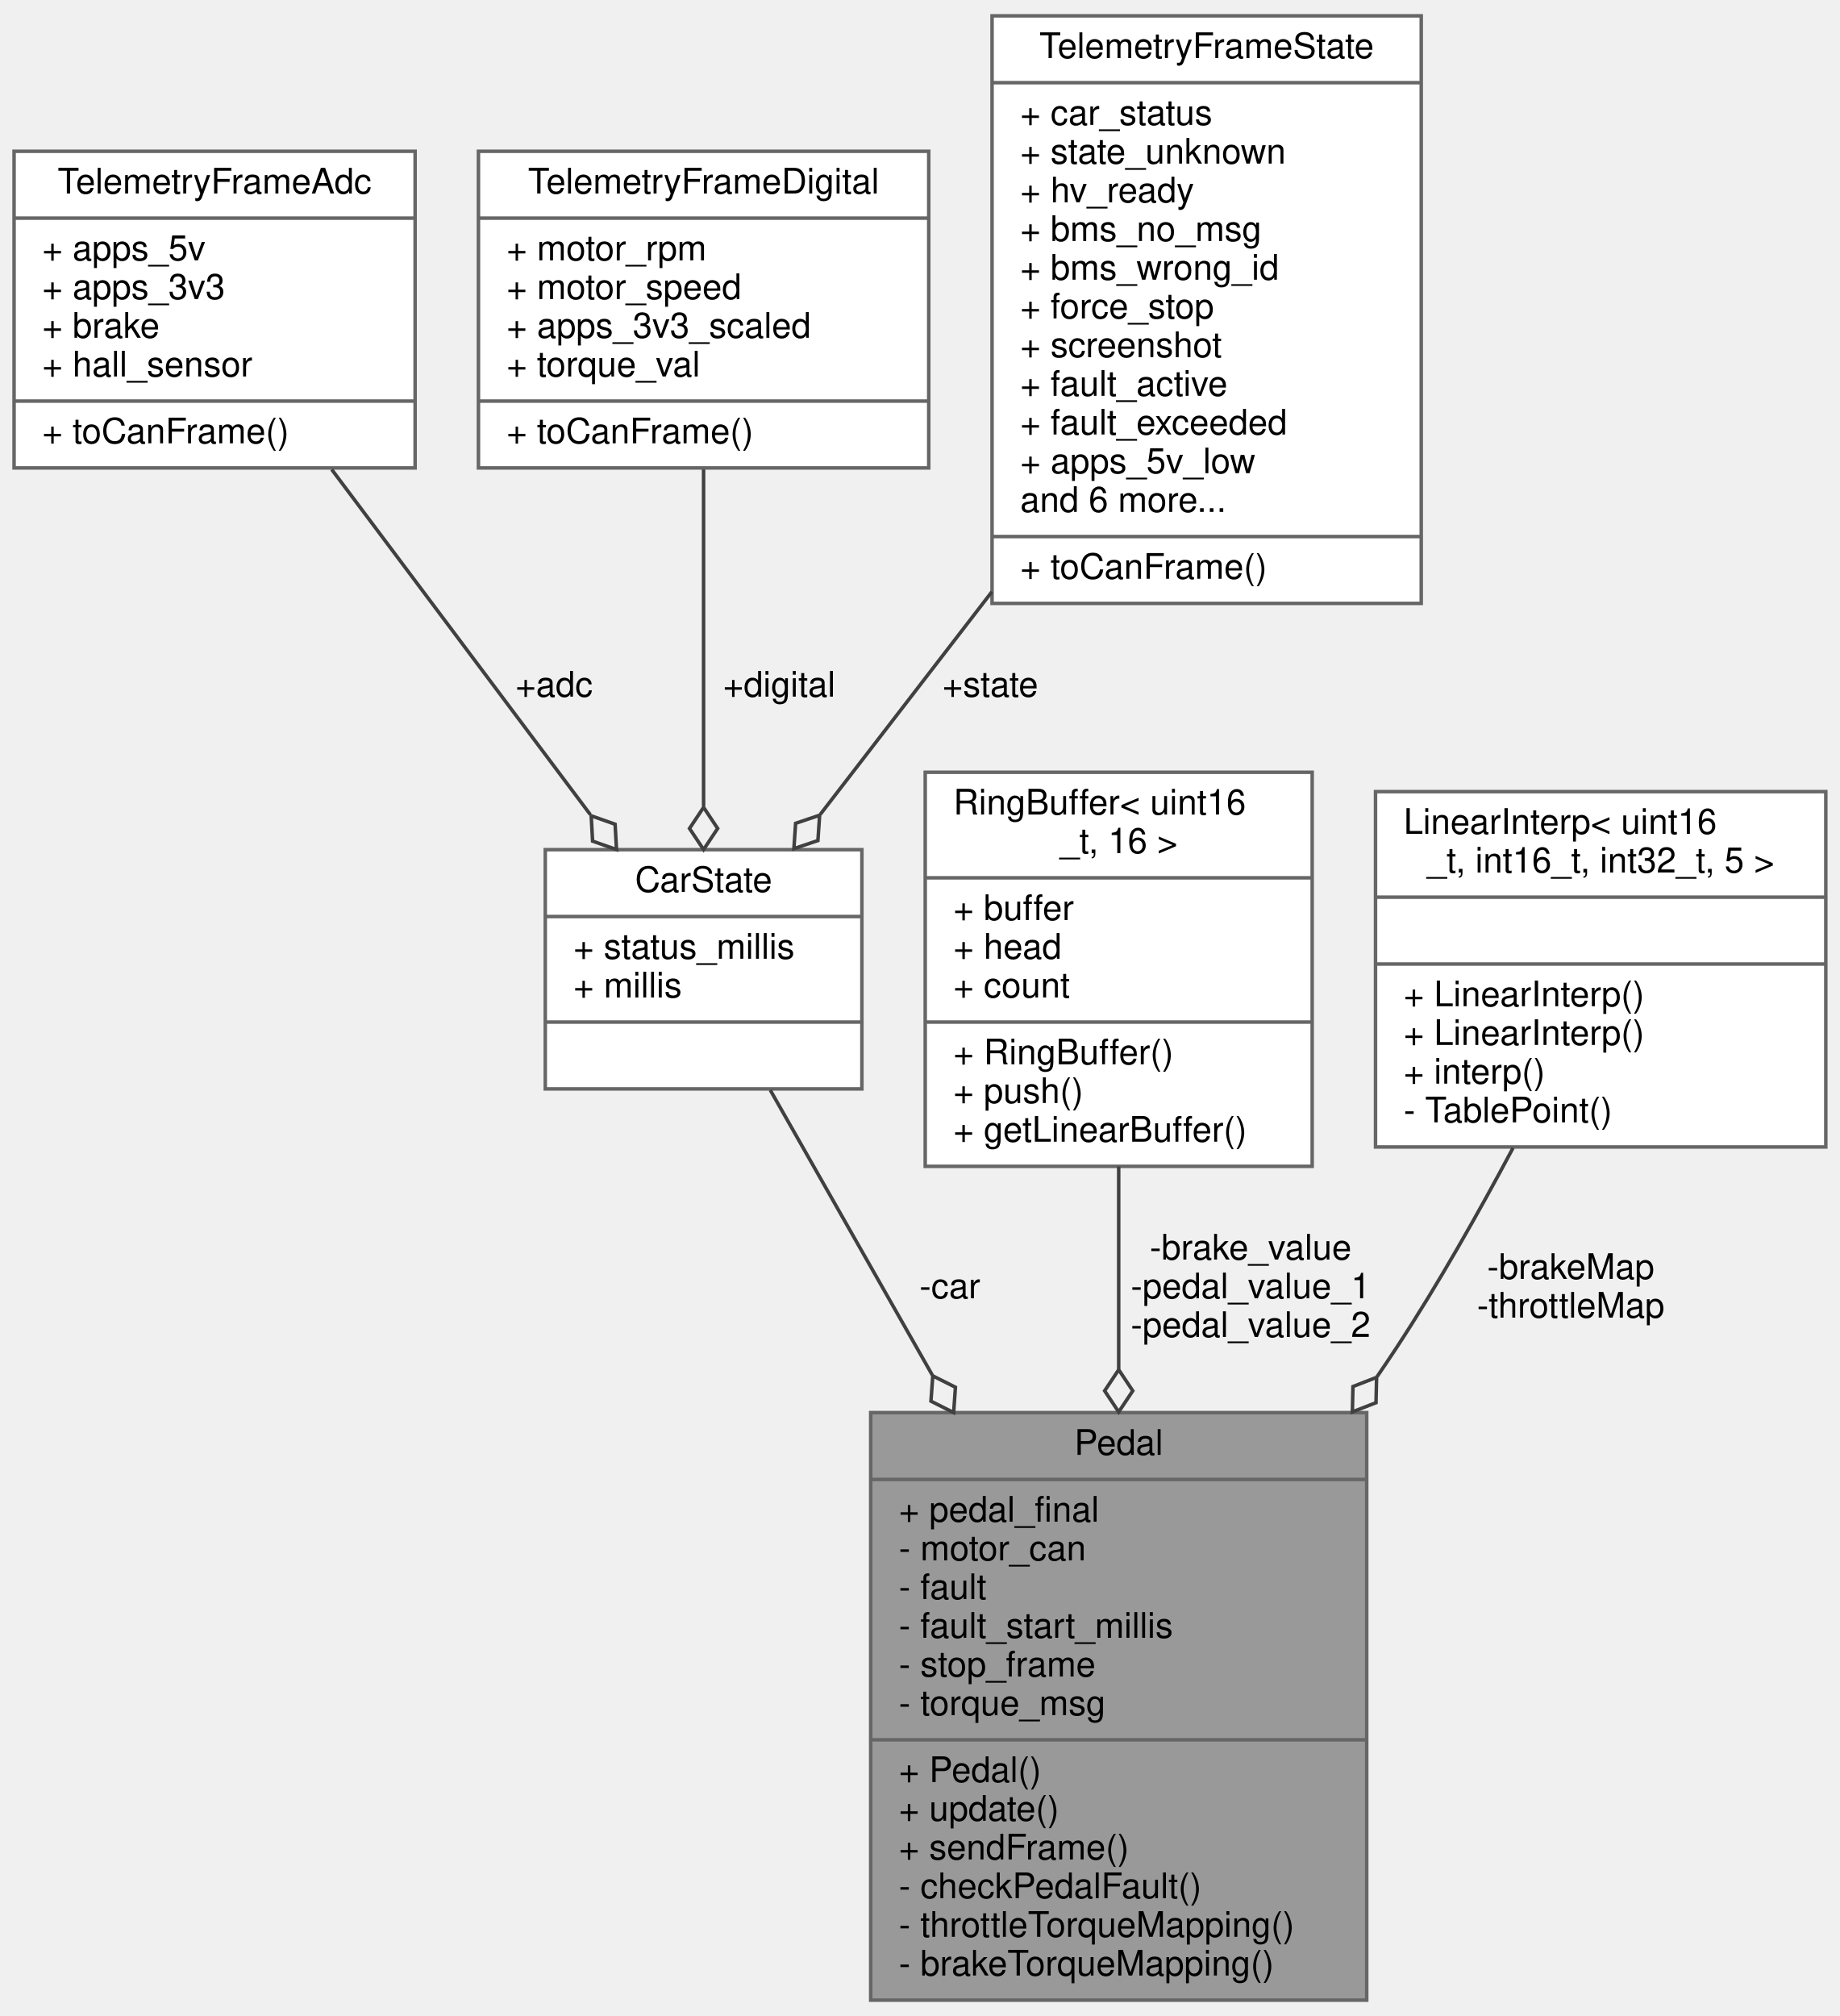
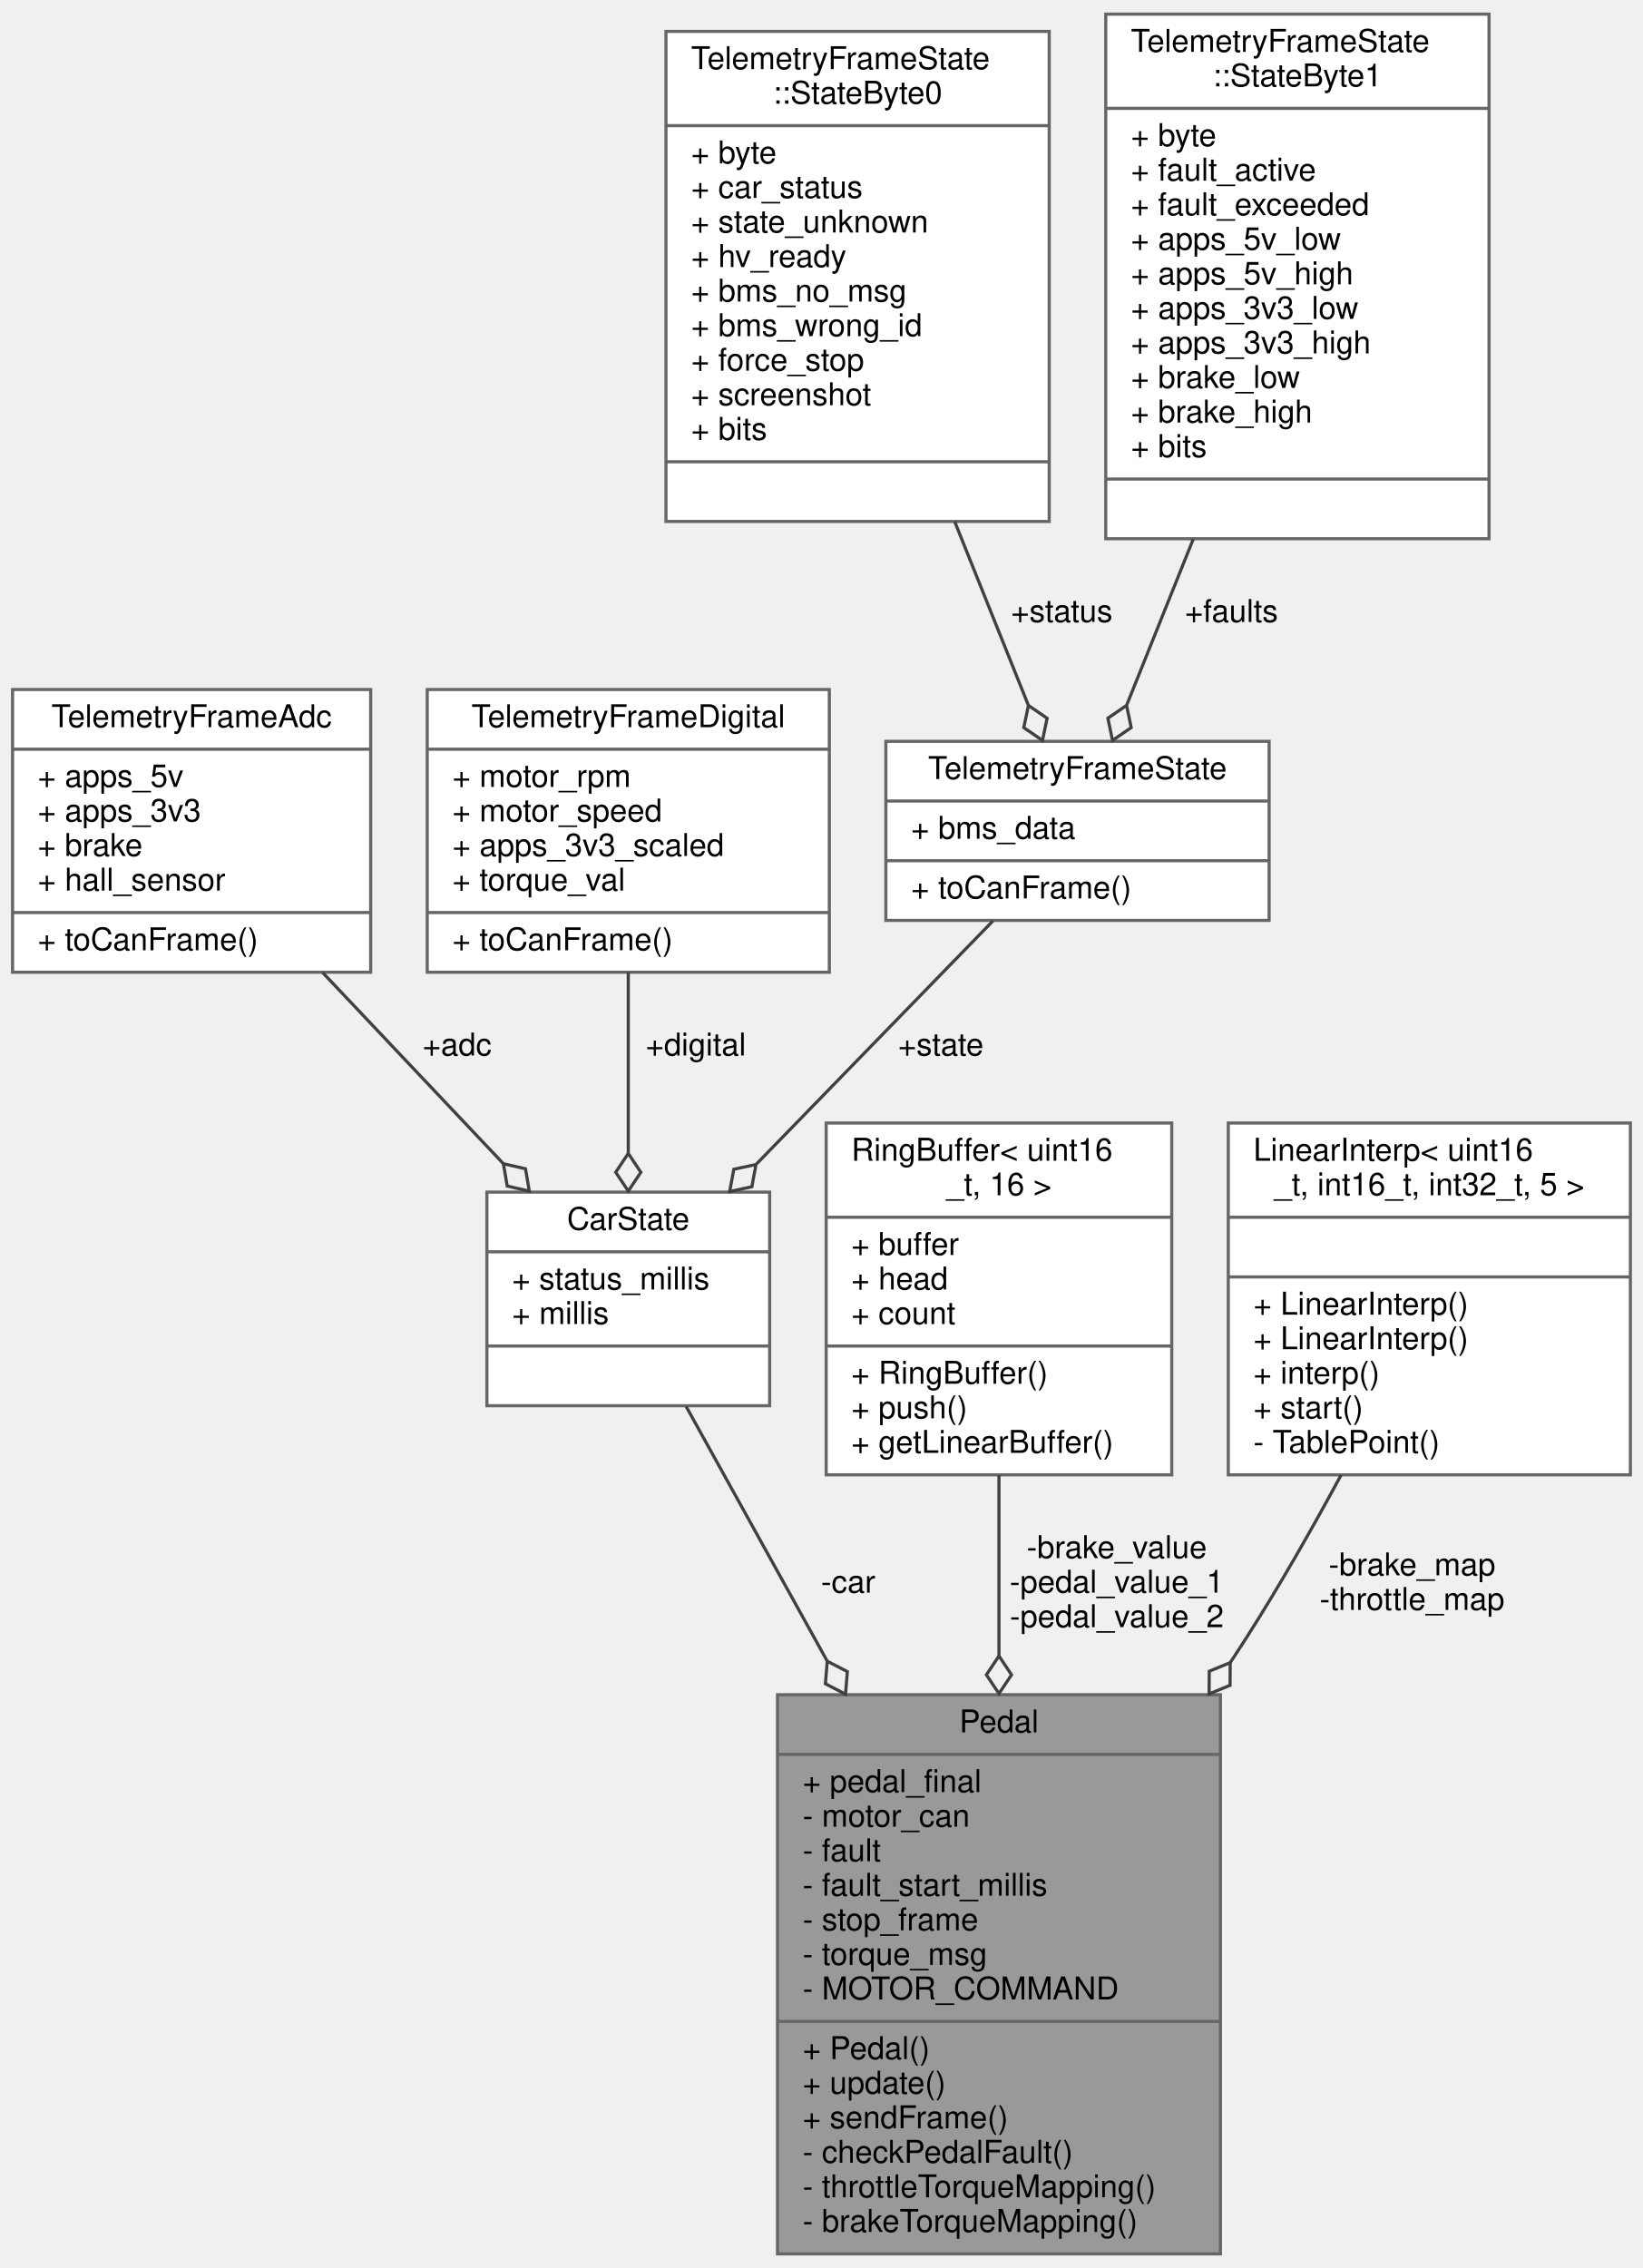
- <svg xmlns="http://www.w3.org/2000/svg" xmlns:xlink="http://www.w3.org/1999/xlink" width="523pt" height="573pt" viewBox="0.00 0.00 523.00 573.00">
-   <g id="graph0" class="graph" transform="scale(1 1) rotate(0) translate(4 569)">
+ <svg xmlns="http://www.w3.org/2000/svg" xmlns:xlink="http://www.w3.org/1999/xlink" width="523pt" height="722pt" viewBox="0.00 0.00 523.00 722.00">
+   <g id="graph0" class="graph" transform="scale(1 1) rotate(0) translate(4 718)">
    <g id="node1" class="node">
      <g id="a_node1">
        <a xlink:title="Pedal class for managing throttle and brake pedal inputs. Handles filtering, fault detection,...">
-           <polygon fill="#999999" stroke="#666666" points="243.5,-0.5 243.5,-167.5 384.5,-167.5 384.5,-0.5 243.5,-0.5" />
-           <text text-anchor="middle" x="314" y="-155.5" font-family="Helvetica,sans-Serif" font-size="10.00">Pedal</text>
-           <polyline fill="none" stroke="#666666" points="243.5,-148.5 384.5,-148.5 " />
-           <text text-anchor="start" x="251.5" y="-136.5" font-family="Helvetica,sans-Serif" font-size="10.00">+ pedal_final</text>
-           <text text-anchor="start" x="251.5" y="-125.5" font-family="Helvetica,sans-Serif" font-size="10.00">- motor_can</text>
-           <text text-anchor="start" x="251.5" y="-114.5" font-family="Helvetica,sans-Serif" font-size="10.00">- fault</text>
-           <text text-anchor="start" x="251.5" y="-103.5" font-family="Helvetica,sans-Serif" font-size="10.00">- fault_start_millis</text>
-           <text text-anchor="start" x="251.5" y="-92.5" font-family="Helvetica,sans-Serif" font-size="10.00">- stop_frame</text>
-           <text text-anchor="start" x="251.5" y="-81.5" font-family="Helvetica,sans-Serif" font-size="10.00">- torque_msg</text>
+           <polygon fill="#999999" stroke="#666666" points="243.5,-0.5 243.5,-178.5 384.5,-178.5 384.5,-0.5 243.5,-0.5" />
+           <text text-anchor="middle" x="314" y="-166.5" font-family="Helvetica,sans-Serif" font-size="10.00">Pedal</text>
+           <polyline fill="none" stroke="#666666" points="243.5,-159.5 384.5,-159.5 " />
+           <text text-anchor="start" x="251.5" y="-147.5" font-family="Helvetica,sans-Serif" font-size="10.00">+ pedal_final</text>
+           <text text-anchor="start" x="251.5" y="-136.5" font-family="Helvetica,sans-Serif" font-size="10.00">- motor_can</text>
+           <text text-anchor="start" x="251.5" y="-125.5" font-family="Helvetica,sans-Serif" font-size="10.00">- fault</text>
+           <text text-anchor="start" x="251.5" y="-114.5" font-family="Helvetica,sans-Serif" font-size="10.00">- fault_start_millis</text>
+           <text text-anchor="start" x="251.5" y="-103.5" font-family="Helvetica,sans-Serif" font-size="10.00">- stop_frame</text>
+           <text text-anchor="start" x="251.5" y="-92.5" font-family="Helvetica,sans-Serif" font-size="10.00">- torque_msg</text>
+           <text text-anchor="start" x="251.5" y="-81.5" font-family="Helvetica,sans-Serif" font-size="10.00">- MOTOR_COMMAND</text>
          <polyline fill="none" stroke="#666666" points="243.5,-74.5 384.5,-74.5 " />
          <text text-anchor="start" x="251.5" y="-62.5" font-family="Helvetica,sans-Serif" font-size="10.00">+ Pedal()</text>
          <text text-anchor="start" x="251.5" y="-51.5" font-family="Helvetica,sans-Serif" font-size="10.00">+ update()</text>
          <text text-anchor="start" x="251.5" y="-40.5" font-family="Helvetica,sans-Serif" font-size="10.00">+ sendFrame()</text>
          <text text-anchor="start" x="251.5" y="-29.5" font-family="Helvetica,sans-Serif" font-size="10.00">- checkPedalFault()</text>
          <text text-anchor="start" x="251.5" y="-18.5" font-family="Helvetica,sans-Serif" font-size="10.00">- throttleTorqueMapping()</text>
          <text text-anchor="start" x="251.5" y="-7.5" font-family="Helvetica,sans-Serif" font-size="10.00">- brakeTorqueMapping()</text>
        </a>
      </g>
    </g>
    <g id="node2" class="node">
      <g id="a_node2">
        <a xlink:href="structCarState.html" target="_top" xlink:title="Represents the state of the car. Holds telemetry data and status, used as central data sharing struct...">
-           <polygon fill="white" stroke="#666666" points="151,-259.5 151,-327.5 241,-327.5 241,-259.5 151,-259.5" />
-           <text text-anchor="middle" x="196" y="-315.5" font-family="Helvetica,sans-Serif" font-size="10.00">CarState</text>
-           <polyline fill="none" stroke="#666666" points="151,-308.5 241,-308.5 " />
-           <text text-anchor="start" x="159" y="-296.5" font-family="Helvetica,sans-Serif" font-size="10.00">+ status_millis</text>
-           <text text-anchor="start" x="159" y="-285.5" font-family="Helvetica,sans-Serif" font-size="10.00">+ millis</text>
-           <polyline fill="none" stroke="#666666" points="151,-278.5 241,-278.5 " />
-           <text text-anchor="middle" x="196" y="-266.5" font-family="Helvetica,sans-Serif" font-size="10.00"> </text>
+           <polygon fill="white" stroke="#666666" points="151,-270.5 151,-338.5 241,-338.5 241,-270.5 151,-270.5" />
+           <text text-anchor="middle" x="196" y="-326.5" font-family="Helvetica,sans-Serif" font-size="10.00">CarState</text>
+           <polyline fill="none" stroke="#666666" points="151,-319.5 241,-319.5 " />
+           <text text-anchor="start" x="159" y="-307.5" font-family="Helvetica,sans-Serif" font-size="10.00">+ status_millis</text>
+           <text text-anchor="start" x="159" y="-296.5" font-family="Helvetica,sans-Serif" font-size="10.00">+ millis</text>
+           <polyline fill="none" stroke="#666666" points="151,-289.5 241,-289.5 " />
+           <text text-anchor="middle" x="196" y="-277.5" font-family="Helvetica,sans-Serif" font-size="10.00"> </text>
        </a>
      </g>
    </g>
    <g id="edge1" class="edge">
-       <path fill="none" stroke="#404040" d="M214.96,-259.16C227.49,-237.12 244.59,-207.06 261.05,-178.11" />
-       <polygon fill="none" stroke="#404040" points="261.15,-177.94 260.63,-170.75 267.08,-167.51 267.59,-174.71 261.15,-177.94" />
-       <text text-anchor="middle" x="266" y="-200" font-family="Helvetica,sans-Serif" font-size="10.00"> -car</text>
+       <path fill="none" stroke="#404040" d="M214.44,-270.22C226.56,-248.34 243.11,-218.46 259.24,-189.35" />
+       <polygon fill="none" stroke="#404040" points="259.34,-189.17 258.75,-181.98 265.15,-178.67 265.74,-185.86 259.34,-189.17" />
+       <text text-anchor="middle" x="266" y="-211" font-family="Helvetica,sans-Serif" font-size="10.00"> -car</text>
    </g>
    <g id="node3" class="node">
      <g id="a_node3">
        <a xlink:href="structTelemetryFrameAdc.html" target="_top" xlink:title="Telemetry frame structure for ADC readings.">
-           <polygon fill="white" stroke="#666666" points="0,-436 0,-526 114,-526 114,-436 0,-436" />
-           <text text-anchor="middle" x="57" y="-514" font-family="Helvetica,sans-Serif" font-size="10.00">TelemetryFrameAdc</text>
-           <polyline fill="none" stroke="#666666" points="0,-507 114,-507 " />
-           <text text-anchor="start" x="8" y="-495" font-family="Helvetica,sans-Serif" font-size="10.00">+ apps_5v</text>
-           <text text-anchor="start" x="8" y="-484" font-family="Helvetica,sans-Serif" font-size="10.00">+ apps_3v3</text>
-           <text text-anchor="start" x="8" y="-473" font-family="Helvetica,sans-Serif" font-size="10.00">+ brake</text>
-           <text text-anchor="start" x="8" y="-462" font-family="Helvetica,sans-Serif" font-size="10.00">+ hall_sensor</text>
-           <polyline fill="none" stroke="#666666" points="0,-455 114,-455 " />
-           <text text-anchor="start" x="8" y="-443" font-family="Helvetica,sans-Serif" font-size="10.00">+ toCanFrame()</text>
+           <polygon fill="white" stroke="#666666" points="0,-408.5 0,-498.5 114,-498.5 114,-408.5 0,-408.5" />
+           <text text-anchor="middle" x="57" y="-486.5" font-family="Helvetica,sans-Serif" font-size="10.00">TelemetryFrameAdc</text>
+           <polyline fill="none" stroke="#666666" points="0,-479.5 114,-479.5 " />
+           <text text-anchor="start" x="8" y="-467.5" font-family="Helvetica,sans-Serif" font-size="10.00">+ apps_5v</text>
+           <text text-anchor="start" x="8" y="-456.5" font-family="Helvetica,sans-Serif" font-size="10.00">+ apps_3v3</text>
+           <text text-anchor="start" x="8" y="-445.5" font-family="Helvetica,sans-Serif" font-size="10.00">+ brake</text>
+           <text text-anchor="start" x="8" y="-434.5" font-family="Helvetica,sans-Serif" font-size="10.00">+ hall_sensor</text>
+           <polyline fill="none" stroke="#666666" points="0,-427.5 114,-427.5 " />
+           <text text-anchor="start" x="8" y="-415.5" font-family="Helvetica,sans-Serif" font-size="10.00">+ toCanFrame()</text>
        </a>
      </g>
    </g>
    <g id="edge2" class="edge">
-       <path fill="none" stroke="#404040" d="M90.29,-435.57C112.57,-405.85 141.72,-366.94 163.77,-337.51" />
-       <polygon fill="none" stroke="#404040" points="164.05,-337.13 164.45,-329.93 171.25,-327.53 170.85,-334.73 164.05,-337.13" />
-       <text text-anchor="middle" x="153.5" y="-371" font-family="Helvetica,sans-Serif" font-size="10.00"> +adc</text>
+       <path fill="none" stroke="#404040" d="M98.7,-408.4C116.93,-389.12 138.21,-366.62 156.21,-347.58" />
+       <polygon fill="none" stroke="#404040" points="156.25,-347.54 157.46,-340.43 164.49,-338.82 163.28,-345.93 156.25,-347.54" />
+       <text text-anchor="middle" x="141.5" y="-382" font-family="Helvetica,sans-Serif" font-size="10.00"> +adc</text>
    </g>
    <g id="node4" class="node">
      <g id="a_node4">
        <a xlink:href="structTelemetryFrameDigital.html" target="_top" xlink:title="Telemetry frame structure for digital signals.">
-           <polygon fill="white" stroke="#666666" points="132,-436 132,-526 260,-526 260,-436 132,-436" />
-           <text text-anchor="middle" x="196" y="-514" font-family="Helvetica,sans-Serif" font-size="10.00">TelemetryFrameDigital</text>
-           <polyline fill="none" stroke="#666666" points="132,-507 260,-507 " />
-           <text text-anchor="start" x="140" y="-495" font-family="Helvetica,sans-Serif" font-size="10.00">+ motor_rpm</text>
-           <text text-anchor="start" x="140" y="-484" font-family="Helvetica,sans-Serif" font-size="10.00">+ motor_speed</text>
-           <text text-anchor="start" x="140" y="-473" font-family="Helvetica,sans-Serif" font-size="10.00">+ apps_3v3_scaled</text>
-           <text text-anchor="start" x="140" y="-462" font-family="Helvetica,sans-Serif" font-size="10.00">+ torque_val</text>
-           <polyline fill="none" stroke="#666666" points="132,-455 260,-455 " />
-           <text text-anchor="start" x="140" y="-443" font-family="Helvetica,sans-Serif" font-size="10.00">+ toCanFrame()</text>
+           <polygon fill="white" stroke="#666666" points="132,-408.5 132,-498.5 260,-498.5 260,-408.5 132,-408.5" />
+           <text text-anchor="middle" x="196" y="-486.5" font-family="Helvetica,sans-Serif" font-size="10.00">TelemetryFrameDigital</text>
+           <polyline fill="none" stroke="#666666" points="132,-479.5 260,-479.5 " />
+           <text text-anchor="start" x="140" y="-467.5" font-family="Helvetica,sans-Serif" font-size="10.00">+ motor_rpm</text>
+           <text text-anchor="start" x="140" y="-456.5" font-family="Helvetica,sans-Serif" font-size="10.00">+ motor_speed</text>
+           <text text-anchor="start" x="140" y="-445.5" font-family="Helvetica,sans-Serif" font-size="10.00">+ apps_3v3_scaled</text>
+           <text text-anchor="start" x="140" y="-434.5" font-family="Helvetica,sans-Serif" font-size="10.00">+ torque_val</text>
+           <polyline fill="none" stroke="#666666" points="132,-427.5 260,-427.5 " />
+           <text text-anchor="start" x="140" y="-415.5" font-family="Helvetica,sans-Serif" font-size="10.00">+ toCanFrame()</text>
        </a>
      </g>
    </g>
    <g id="edge3" class="edge">
-       <path fill="none" stroke="#404040" d="M196,-435.57C196,-406.62 196,-368.97 196,-339.85" />
-       <polygon fill="none" stroke="#404040" points="196,-339.53 192,-333.53 196,-327.53 200,-333.53 196,-339.53" />
-       <text text-anchor="middle" x="217.5" y="-371" font-family="Helvetica,sans-Serif" font-size="10.00"> +digital</text>
+       <path fill="none" stroke="#404040" d="M196,-408.4C196,-390.25 196,-369.25 196,-350.97" />
+       <polygon fill="none" stroke="#404040" points="196,-350.82 192,-344.82 196,-338.82 200,-344.82 196,-350.82" />
+       <text text-anchor="middle" x="217.5" y="-382" font-family="Helvetica,sans-Serif" font-size="10.00"> +digital</text>
    </g>
    <g id="node5" class="node">
      <g id="a_node5">
        <a xlink:href="structTelemetryFrameState.html" target="_top" xlink:title="Telemetry frame structure for VCU states.">
-           <polygon fill="white" stroke="#666666" points="278,-397.5 278,-564.5 400,-564.5 400,-397.5 278,-397.5" />
-           <text text-anchor="middle" x="339" y="-552.5" font-family="Helvetica,sans-Serif" font-size="10.00">TelemetryFrameState</text>
-           <polyline fill="none" stroke="#666666" points="278,-545.5 400,-545.5 " />
-           <text text-anchor="start" x="286" y="-533.5" font-family="Helvetica,sans-Serif" font-size="10.00">+ car_status</text>
-           <text text-anchor="start" x="286" y="-522.5" font-family="Helvetica,sans-Serif" font-size="10.00">+ state_unknown</text>
-           <text text-anchor="start" x="286" y="-511.5" font-family="Helvetica,sans-Serif" font-size="10.00">+ hv_ready</text>
-           <text text-anchor="start" x="286" y="-500.5" font-family="Helvetica,sans-Serif" font-size="10.00">+ bms_no_msg</text>
-           <text text-anchor="start" x="286" y="-489.5" font-family="Helvetica,sans-Serif" font-size="10.00">+ bms_wrong_id</text>
-           <text text-anchor="start" x="286" y="-478.5" font-family="Helvetica,sans-Serif" font-size="10.00">+ force_stop</text>
-           <text text-anchor="start" x="286" y="-467.5" font-family="Helvetica,sans-Serif" font-size="10.00">+ screenshot</text>
-           <text text-anchor="start" x="286" y="-456.5" font-family="Helvetica,sans-Serif" font-size="10.00">+ fault_active</text>
-           <text text-anchor="start" x="286" y="-445.5" font-family="Helvetica,sans-Serif" font-size="10.00">+ fault_exceeded</text>
-           <text text-anchor="start" x="286" y="-434.5" font-family="Helvetica,sans-Serif" font-size="10.00">+ apps_5v_low</text>
-           <text text-anchor="start" x="286" y="-423.5" font-family="Helvetica,sans-Serif" font-size="10.00">and 6 more...</text>
-           <polyline fill="none" stroke="#666666" points="278,-416.5 400,-416.5 " />
-           <text text-anchor="start" x="286" y="-404.5" font-family="Helvetica,sans-Serif" font-size="10.00">+ toCanFrame()</text>
+           <polygon fill="white" stroke="#666666" points="278,-425 278,-482 400,-482 400,-425 278,-425" />
+           <text text-anchor="middle" x="339" y="-470" font-family="Helvetica,sans-Serif" font-size="10.00">TelemetryFrameState</text>
+           <polyline fill="none" stroke="#666666" points="278,-463 400,-463 " />
+           <text text-anchor="start" x="286" y="-451" font-family="Helvetica,sans-Serif" font-size="10.00">+ bms_data</text>
+           <polyline fill="none" stroke="#666666" points="278,-444 400,-444 " />
+           <text text-anchor="start" x="286" y="-432" font-family="Helvetica,sans-Serif" font-size="10.00">+ toCanFrame()</text>
        </a>
      </g>
    </g>
    <g id="edge4" class="edge">
-       <path fill="none" stroke="#404040" d="M277.94,-400.79C261.21,-379.09 243.7,-356.38 229.18,-337.54" />
-       <polygon fill="none" stroke="#404040" points="228.99,-337.3 222.16,-334.99 221.67,-327.79 228.5,-330.1 228.99,-337.3" />
-       <text text-anchor="middle" x="277.5" y="-371" font-family="Helvetica,sans-Serif" font-size="10.00"> +state</text>
+       <path fill="none" stroke="#404040" d="M312.1,-424.85C290.92,-403.07 261.04,-372.35 236.89,-347.54" />
+       <polygon fill="none" stroke="#404040" points="236.65,-347.29 229.6,-345.78 228.28,-338.69 235.34,-340.2 236.65,-347.29" />
+       <text text-anchor="middle" x="295.5" y="-382" font-family="Helvetica,sans-Serif" font-size="10.00"> +state</text>
    </g>
    <g id="node6" class="node">
      <g id="a_node6">
-         <a xlink:href="classRingBuffer.html" target="_top" xlink:title=" ">
-           <polygon fill="white" stroke="#666666" points="259,-237.5 259,-349.5 369,-349.5 369,-237.5 259,-237.5" />
-           <text text-anchor="start" x="267" y="-337.5" font-family="Helvetica,sans-Serif" font-size="10.00">RingBuffer&lt; uint16</text>
-           <text text-anchor="middle" x="314" y="-326.5" font-family="Helvetica,sans-Serif" font-size="10.00">_t, 16 &gt;</text>
-           <polyline fill="none" stroke="#666666" points="259,-319.5 369,-319.5 " />
-           <text text-anchor="start" x="267" y="-307.5" font-family="Helvetica,sans-Serif" font-size="10.00">+ buffer</text>
-           <text text-anchor="start" x="267" y="-296.5" font-family="Helvetica,sans-Serif" font-size="10.00">+ head</text>
-           <text text-anchor="start" x="267" y="-285.5" font-family="Helvetica,sans-Serif" font-size="10.00">+ count</text>
-           <polyline fill="none" stroke="#666666" points="259,-278.5 369,-278.5 " />
-           <text text-anchor="start" x="267" y="-266.5" font-family="Helvetica,sans-Serif" font-size="10.00">+ RingBuffer()</text>
-           <text text-anchor="start" x="267" y="-255.5" font-family="Helvetica,sans-Serif" font-size="10.00">+ push()</text>
-           <text text-anchor="start" x="267" y="-244.5" font-family="Helvetica,sans-Serif" font-size="10.00">+ getLinearBuffer()</text>
+         <a xlink:href="unionTelemetryFrameState_1_1StateByte0.html" target="_top" xlink:title=" ">
+           <polygon fill="white" stroke="#666666" points="208,-552 208,-708 330,-708 330,-552 208,-552" />
+           <text text-anchor="start" x="216" y="-696" font-family="Helvetica,sans-Serif" font-size="10.00">TelemetryFrameState</text>
+           <text text-anchor="middle" x="269" y="-685" font-family="Helvetica,sans-Serif" font-size="10.00">::StateByte0</text>
+           <polyline fill="none" stroke="#666666" points="208,-678 330,-678 " />
+           <text text-anchor="start" x="216" y="-666" font-family="Helvetica,sans-Serif" font-size="10.00">+ byte</text>
+           <text text-anchor="start" x="216" y="-655" font-family="Helvetica,sans-Serif" font-size="10.00">+ car_status</text>
+           <text text-anchor="start" x="216" y="-644" font-family="Helvetica,sans-Serif" font-size="10.00">+ state_unknown</text>
+           <text text-anchor="start" x="216" y="-633" font-family="Helvetica,sans-Serif" font-size="10.00">+ hv_ready</text>
+           <text text-anchor="start" x="216" y="-622" font-family="Helvetica,sans-Serif" font-size="10.00">+ bms_no_msg</text>
+           <text text-anchor="start" x="216" y="-611" font-family="Helvetica,sans-Serif" font-size="10.00">+ bms_wrong_id</text>
+           <text text-anchor="start" x="216" y="-600" font-family="Helvetica,sans-Serif" font-size="10.00">+ force_stop</text>
+           <text text-anchor="start" x="216" y="-589" font-family="Helvetica,sans-Serif" font-size="10.00">+ screenshot</text>
+           <text text-anchor="start" x="216" y="-578" font-family="Helvetica,sans-Serif" font-size="10.00">+ bits</text>
+           <polyline fill="none" stroke="#666666" points="208,-571 330,-571 " />
+           <text text-anchor="middle" x="269" y="-559" font-family="Helvetica,sans-Serif" font-size="10.00"> </text>
        </a>
      </g>
    </g>
    <g id="edge5" class="edge">
-       <path fill="none" stroke="#404040" d="M314,-237.44C314,-219.74 314,-199.6 314,-179.88" />
-       <polygon fill="none" stroke="#404040" points="314,-179.69 310,-173.69 314,-167.69 318,-173.69 314,-179.69" />
-       <text text-anchor="middle" x="351.5" y="-211" font-family="Helvetica,sans-Serif" font-size="10.00"> -brake_value</text>
-       <text text-anchor="middle" x="351.5" y="-200" font-family="Helvetica,sans-Serif" font-size="10.00">-pedal_value_1</text>
-       <text text-anchor="middle" x="351.5" y="-189" font-family="Helvetica,sans-Serif" font-size="10.00">-pedal_value_2</text>
+       <path fill="none" stroke="#404040" d="M299.91,-551.95C308,-531.78 316.39,-510.86 323.31,-493.6" />
+       <polygon fill="none" stroke="#404040" points="323.38,-493.43 321.9,-486.37 327.85,-482.29 329.33,-489.35 323.38,-493.43" />
+       <text text-anchor="middle" x="334" y="-520" font-family="Helvetica,sans-Serif" font-size="10.00"> +status</text>
    </g>
    <g id="node7" class="node">
      <g id="a_node7">
+         <a xlink:href="unionTelemetryFrameState_1_1StateByte1.html" target="_top" xlink:title=" ">
+           <polygon fill="white" stroke="#666666" points="348,-546.5 348,-713.5 470,-713.5 470,-546.5 348,-546.5" />
+           <text text-anchor="start" x="356" y="-701.5" font-family="Helvetica,sans-Serif" font-size="10.00">TelemetryFrameState</text>
+           <text text-anchor="middle" x="409" y="-690.5" font-family="Helvetica,sans-Serif" font-size="10.00">::StateByte1</text>
+           <polyline fill="none" stroke="#666666" points="348,-683.5 470,-683.5 " />
+           <text text-anchor="start" x="356" y="-671.5" font-family="Helvetica,sans-Serif" font-size="10.00">+ byte</text>
+           <text text-anchor="start" x="356" y="-660.5" font-family="Helvetica,sans-Serif" font-size="10.00">+ fault_active</text>
+           <text text-anchor="start" x="356" y="-649.5" font-family="Helvetica,sans-Serif" font-size="10.00">+ fault_exceeded</text>
+           <text text-anchor="start" x="356" y="-638.5" font-family="Helvetica,sans-Serif" font-size="10.00">+ apps_5v_low</text>
+           <text text-anchor="start" x="356" y="-627.5" font-family="Helvetica,sans-Serif" font-size="10.00">+ apps_5v_high</text>
+           <text text-anchor="start" x="356" y="-616.5" font-family="Helvetica,sans-Serif" font-size="10.00">+ apps_3v3_low</text>
+           <text text-anchor="start" x="356" y="-605.5" font-family="Helvetica,sans-Serif" font-size="10.00">+ apps_3v3_high</text>
+           <text text-anchor="start" x="356" y="-594.5" font-family="Helvetica,sans-Serif" font-size="10.00">+ brake_low</text>
+           <text text-anchor="start" x="356" y="-583.5" font-family="Helvetica,sans-Serif" font-size="10.00">+ brake_high</text>
+           <text text-anchor="start" x="356" y="-572.5" font-family="Helvetica,sans-Serif" font-size="10.00">+ bits</text>
+           <polyline fill="none" stroke="#666666" points="348,-565.5 470,-565.5 " />
+           <text text-anchor="middle" x="409" y="-553.5" font-family="Helvetica,sans-Serif" font-size="10.00"> </text>
+         </a>
+       </g>
+     </g>
+     <g id="edge6" class="edge">
+       <path fill="none" stroke="#404040" d="M375.84,-546.35C368.47,-527.96 360.98,-509.29 354.7,-493.63" />
+       <polygon fill="none" stroke="#404040" points="354.62,-493.44 348.67,-489.36 350.15,-482.3 356.1,-486.38 354.62,-493.44" />
+       <text text-anchor="middle" x="388" y="-520" font-family="Helvetica,sans-Serif" font-size="10.00"> +faults</text>
+     </g>
+     <g id="node8" class="node">
+       <g id="a_node8">
+         <a xlink:href="classRingBuffer.html" target="_top" xlink:title=" ">
+           <polygon fill="white" stroke="#666666" points="259,-248.5 259,-360.5 369,-360.5 369,-248.5 259,-248.5" />
+           <text text-anchor="start" x="267" y="-348.5" font-family="Helvetica,sans-Serif" font-size="10.00">RingBuffer&lt; uint16</text>
+           <text text-anchor="middle" x="314" y="-337.5" font-family="Helvetica,sans-Serif" font-size="10.00">_t, 16 &gt;</text>
+           <polyline fill="none" stroke="#666666" points="259,-330.5 369,-330.5 " />
+           <text text-anchor="start" x="267" y="-318.5" font-family="Helvetica,sans-Serif" font-size="10.00">+ buffer</text>
+           <text text-anchor="start" x="267" y="-307.5" font-family="Helvetica,sans-Serif" font-size="10.00">+ head</text>
+           <text text-anchor="start" x="267" y="-296.5" font-family="Helvetica,sans-Serif" font-size="10.00">+ count</text>
+           <polyline fill="none" stroke="#666666" points="259,-289.5 369,-289.5 " />
+           <text text-anchor="start" x="267" y="-277.5" font-family="Helvetica,sans-Serif" font-size="10.00">+ RingBuffer()</text>
+           <text text-anchor="start" x="267" y="-266.5" font-family="Helvetica,sans-Serif" font-size="10.00">+ push()</text>
+           <text text-anchor="start" x="267" y="-255.5" font-family="Helvetica,sans-Serif" font-size="10.00">+ getLinearBuffer()</text>
+         </a>
+       </g>
+     </g>
+     <g id="edge7" class="edge">
+       <path fill="none" stroke="#404040" d="M314,-248.37C314,-230.81 314,-210.81 314,-191.07" />
+       <polygon fill="none" stroke="#404040" points="314,-190.84 310,-184.84 314,-178.84 318,-184.84 314,-190.84" />
+       <text text-anchor="middle" x="351.5" y="-222" font-family="Helvetica,sans-Serif" font-size="10.00"> -brake_value</text>
+       <text text-anchor="middle" x="351.5" y="-211" font-family="Helvetica,sans-Serif" font-size="10.00">-pedal_value_1</text>
+       <text text-anchor="middle" x="351.5" y="-200" font-family="Helvetica,sans-Serif" font-size="10.00">-pedal_value_2</text>
+     </g>
+     <g id="node9" class="node">
+       <g id="a_node9">
        <a xlink:href="classLinearInterp.html" target="_top" xlink:title=" ">
-           <polygon fill="white" stroke="#666666" points="387,-243 387,-344 515,-344 515,-243 387,-243" />
-           <text text-anchor="start" x="395" y="-332" font-family="Helvetica,sans-Serif" font-size="10.00">LinearInterp&lt; uint16</text>
-           <text text-anchor="middle" x="451" y="-321" font-family="Helvetica,sans-Serif" font-size="10.00">_t, int16_t, int32_t, 5 &gt;</text>
-           <polyline fill="none" stroke="#666666" points="387,-314 515,-314 " />
-           <text text-anchor="middle" x="451" y="-302" font-family="Helvetica,sans-Serif" font-size="10.00"> </text>
-           <polyline fill="none" stroke="#666666" points="387,-295 515,-295 " />
-           <text text-anchor="start" x="395" y="-283" font-family="Helvetica,sans-Serif" font-size="10.00">+ LinearInterp()</text>
-           <text text-anchor="start" x="395" y="-272" font-family="Helvetica,sans-Serif" font-size="10.00">+ LinearInterp()</text>
-           <text text-anchor="start" x="395" y="-261" font-family="Helvetica,sans-Serif" font-size="10.00">+ interp()</text>
-           <text text-anchor="start" x="395" y="-250" font-family="Helvetica,sans-Serif" font-size="10.00">- TablePoint()</text>
-         </a>
-       </g>
-     </g>
-     <g id="edge6" class="edge">
-       <path fill="none" stroke="#404040" d="M426.09,-242.73C416.39,-224.5 404.79,-203.95 393,-186 391.2,-183.26 389.35,-180.5 387.45,-177.73" />
-       <polygon fill="none" stroke="#404040" points="387.31,-177.53 380.59,-174.91 380.42,-167.7 387.14,-170.32 387.31,-177.53" />
-       <text text-anchor="middle" x="442.5" y="-205.5" font-family="Helvetica,sans-Serif" font-size="10.00"> -brakeMap</text>
-       <text text-anchor="middle" x="442.5" y="-194.5" font-family="Helvetica,sans-Serif" font-size="10.00">-throttleMap</text>
+           <polygon fill="white" stroke="#666666" points="387,-248.5 387,-360.5 515,-360.5 515,-248.5 387,-248.5" />
+           <text text-anchor="start" x="395" y="-348.5" font-family="Helvetica,sans-Serif" font-size="10.00">LinearInterp&lt; uint16</text>
+           <text text-anchor="middle" x="451" y="-337.5" font-family="Helvetica,sans-Serif" font-size="10.00">_t, int16_t, int32_t, 5 &gt;</text>
+           <polyline fill="none" stroke="#666666" points="387,-330.5 515,-330.5 " />
+           <text text-anchor="middle" x="451" y="-318.5" font-family="Helvetica,sans-Serif" font-size="10.00"> </text>
+           <polyline fill="none" stroke="#666666" points="387,-311.5 515,-311.5 " />
+           <text text-anchor="start" x="395" y="-299.5" font-family="Helvetica,sans-Serif" font-size="10.00">+ LinearInterp()</text>
+           <text text-anchor="start" x="395" y="-288.5" font-family="Helvetica,sans-Serif" font-size="10.00">+ LinearInterp()</text>
+           <text text-anchor="start" x="395" y="-277.5" font-family="Helvetica,sans-Serif" font-size="10.00">+ interp()</text>
+           <text text-anchor="start" x="395" y="-266.5" font-family="Helvetica,sans-Serif" font-size="10.00">+ start()</text>
+           <text text-anchor="start" x="395" y="-255.5" font-family="Helvetica,sans-Serif" font-size="10.00">- TablePoint()</text>
+         </a>
+       </g>
+     </g>
+     <g id="edge8" class="edge">
+       <path fill="none" stroke="#404040" d="M422.93,-248.47C413.85,-231.67 403.43,-213.32 393,-197 391.26,-194.27 389.47,-191.53 387.65,-188.77" />
+       <polygon fill="none" stroke="#404040" points="387.61,-188.71 380.94,-185.97 380.9,-178.76 387.57,-181.5 387.61,-188.71" />
+       <text text-anchor="middle" x="445.5" y="-216.5" font-family="Helvetica,sans-Serif" font-size="10.00"> -brake_map</text>
+       <text text-anchor="middle" x="445.5" y="-205.5" font-family="Helvetica,sans-Serif" font-size="10.00">-throttle_map</text>
    </g>
  </g>
</svg>
